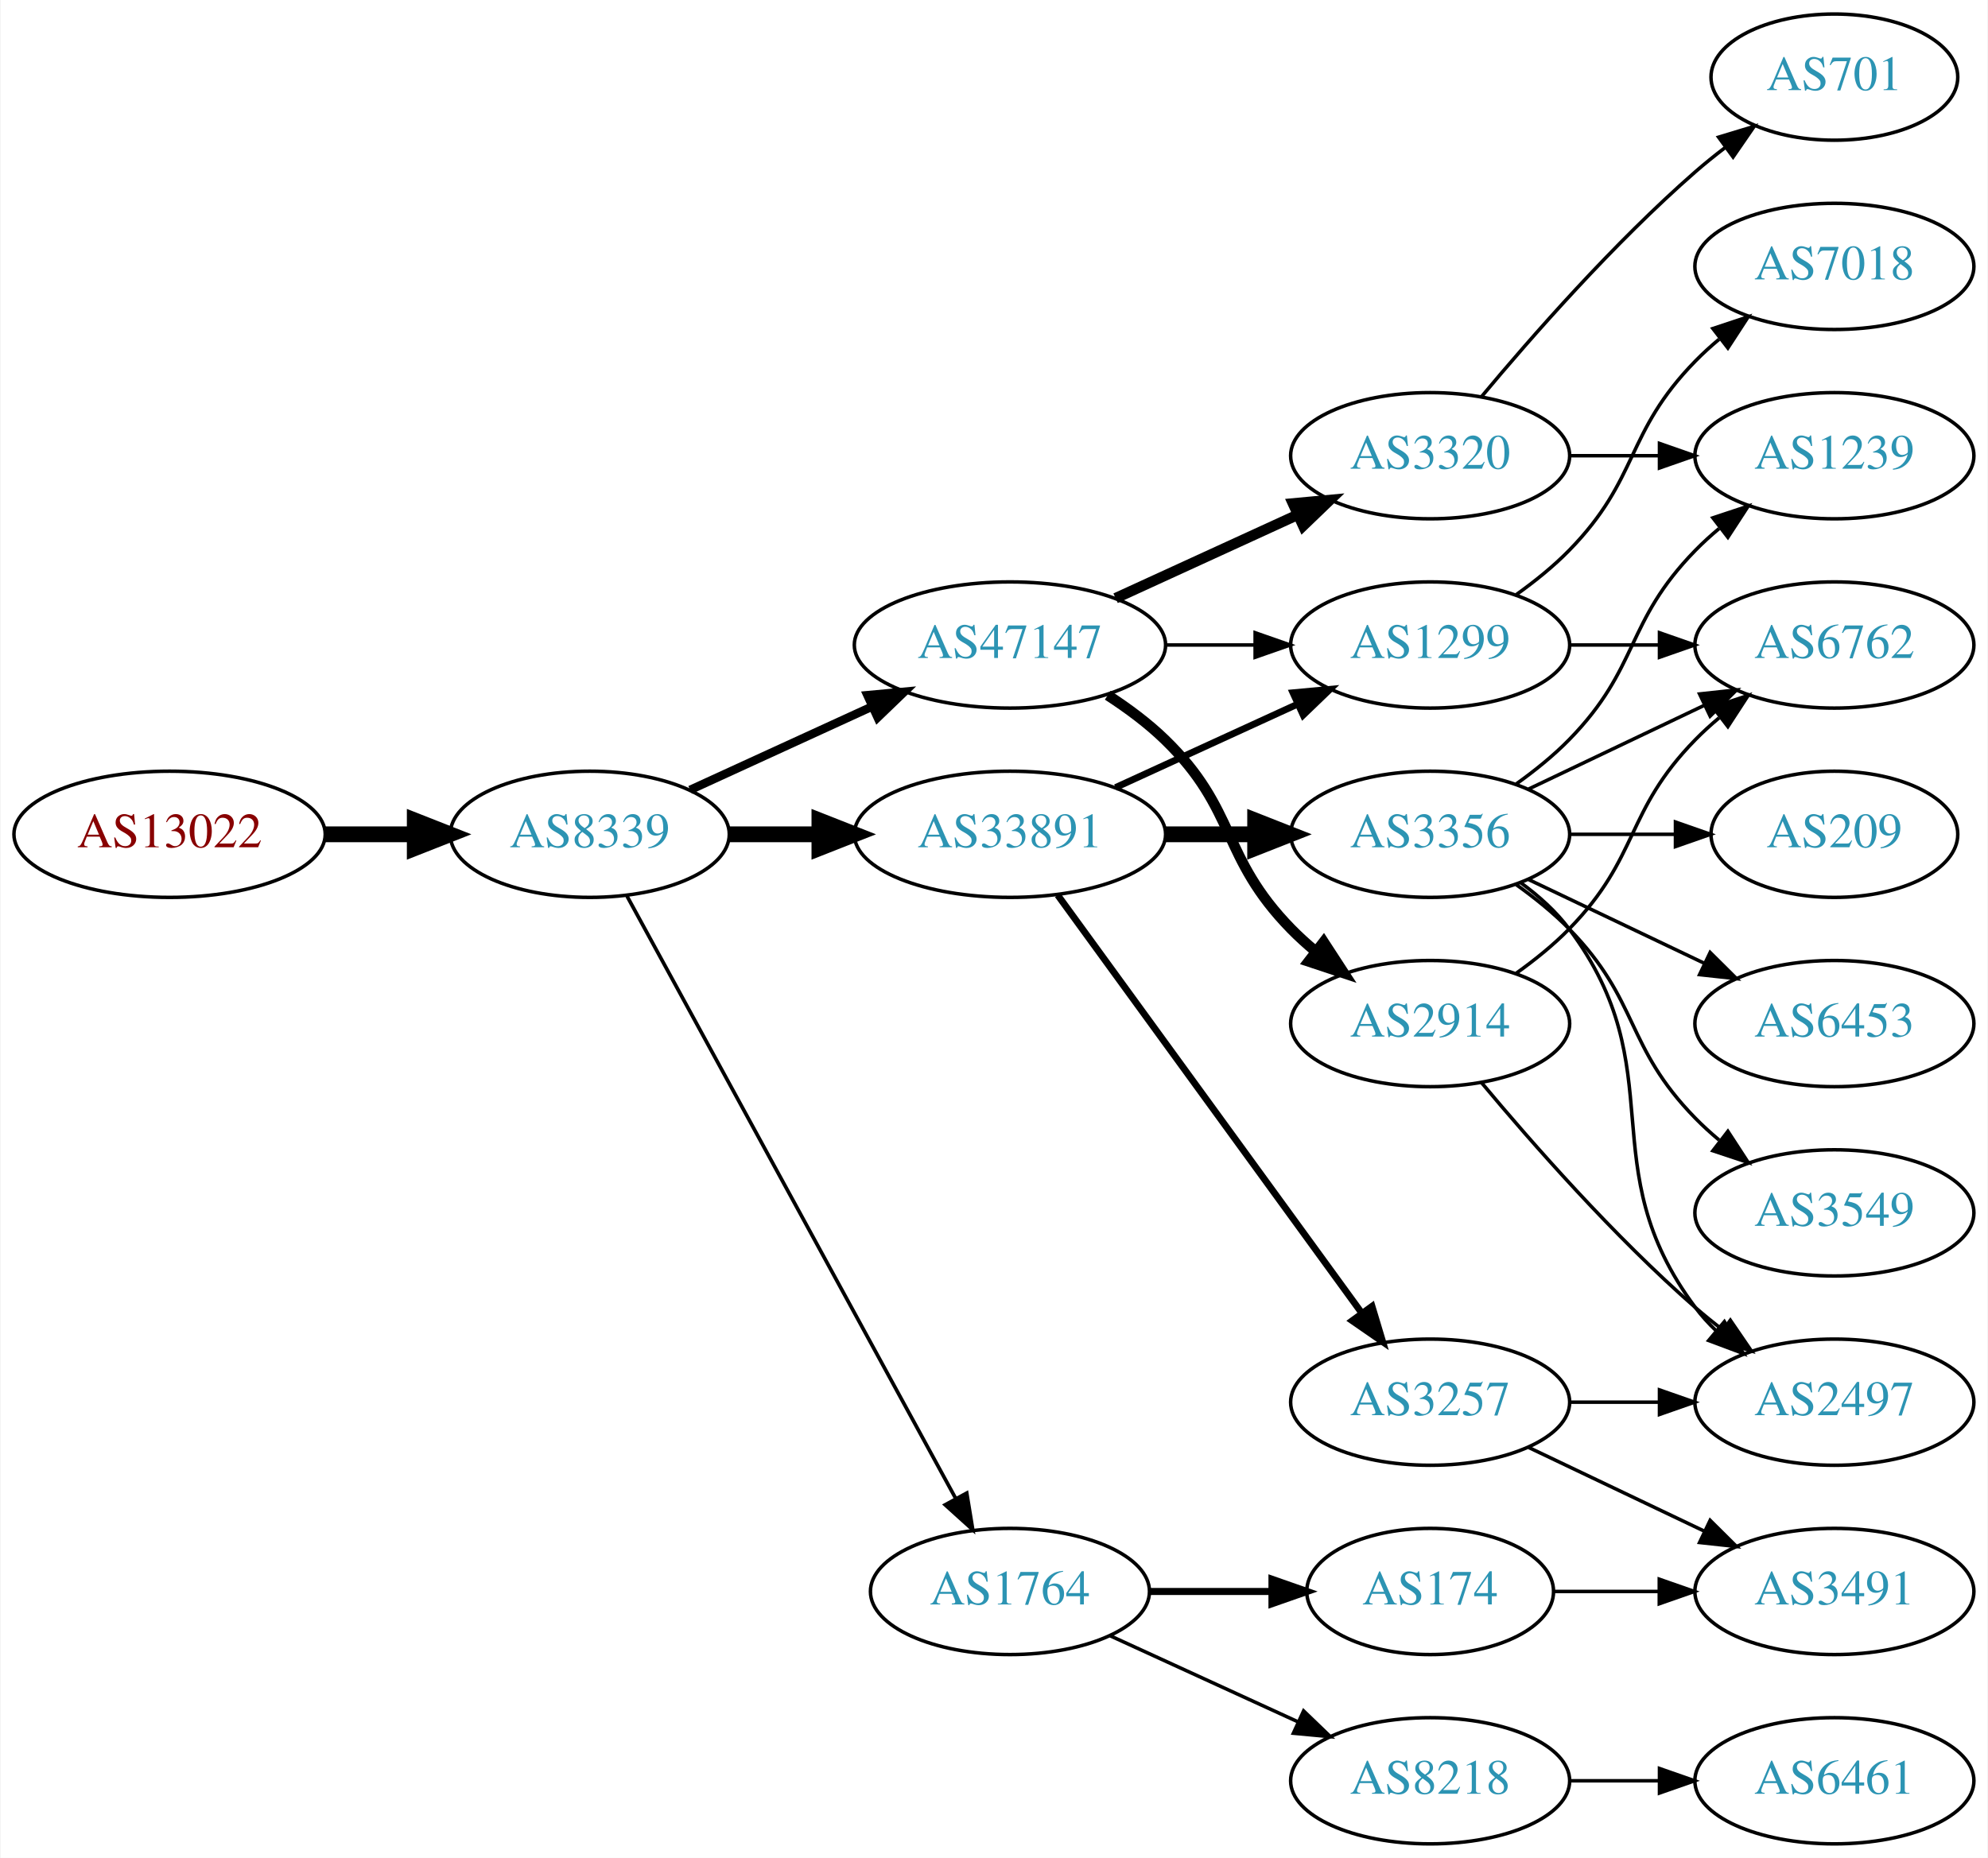
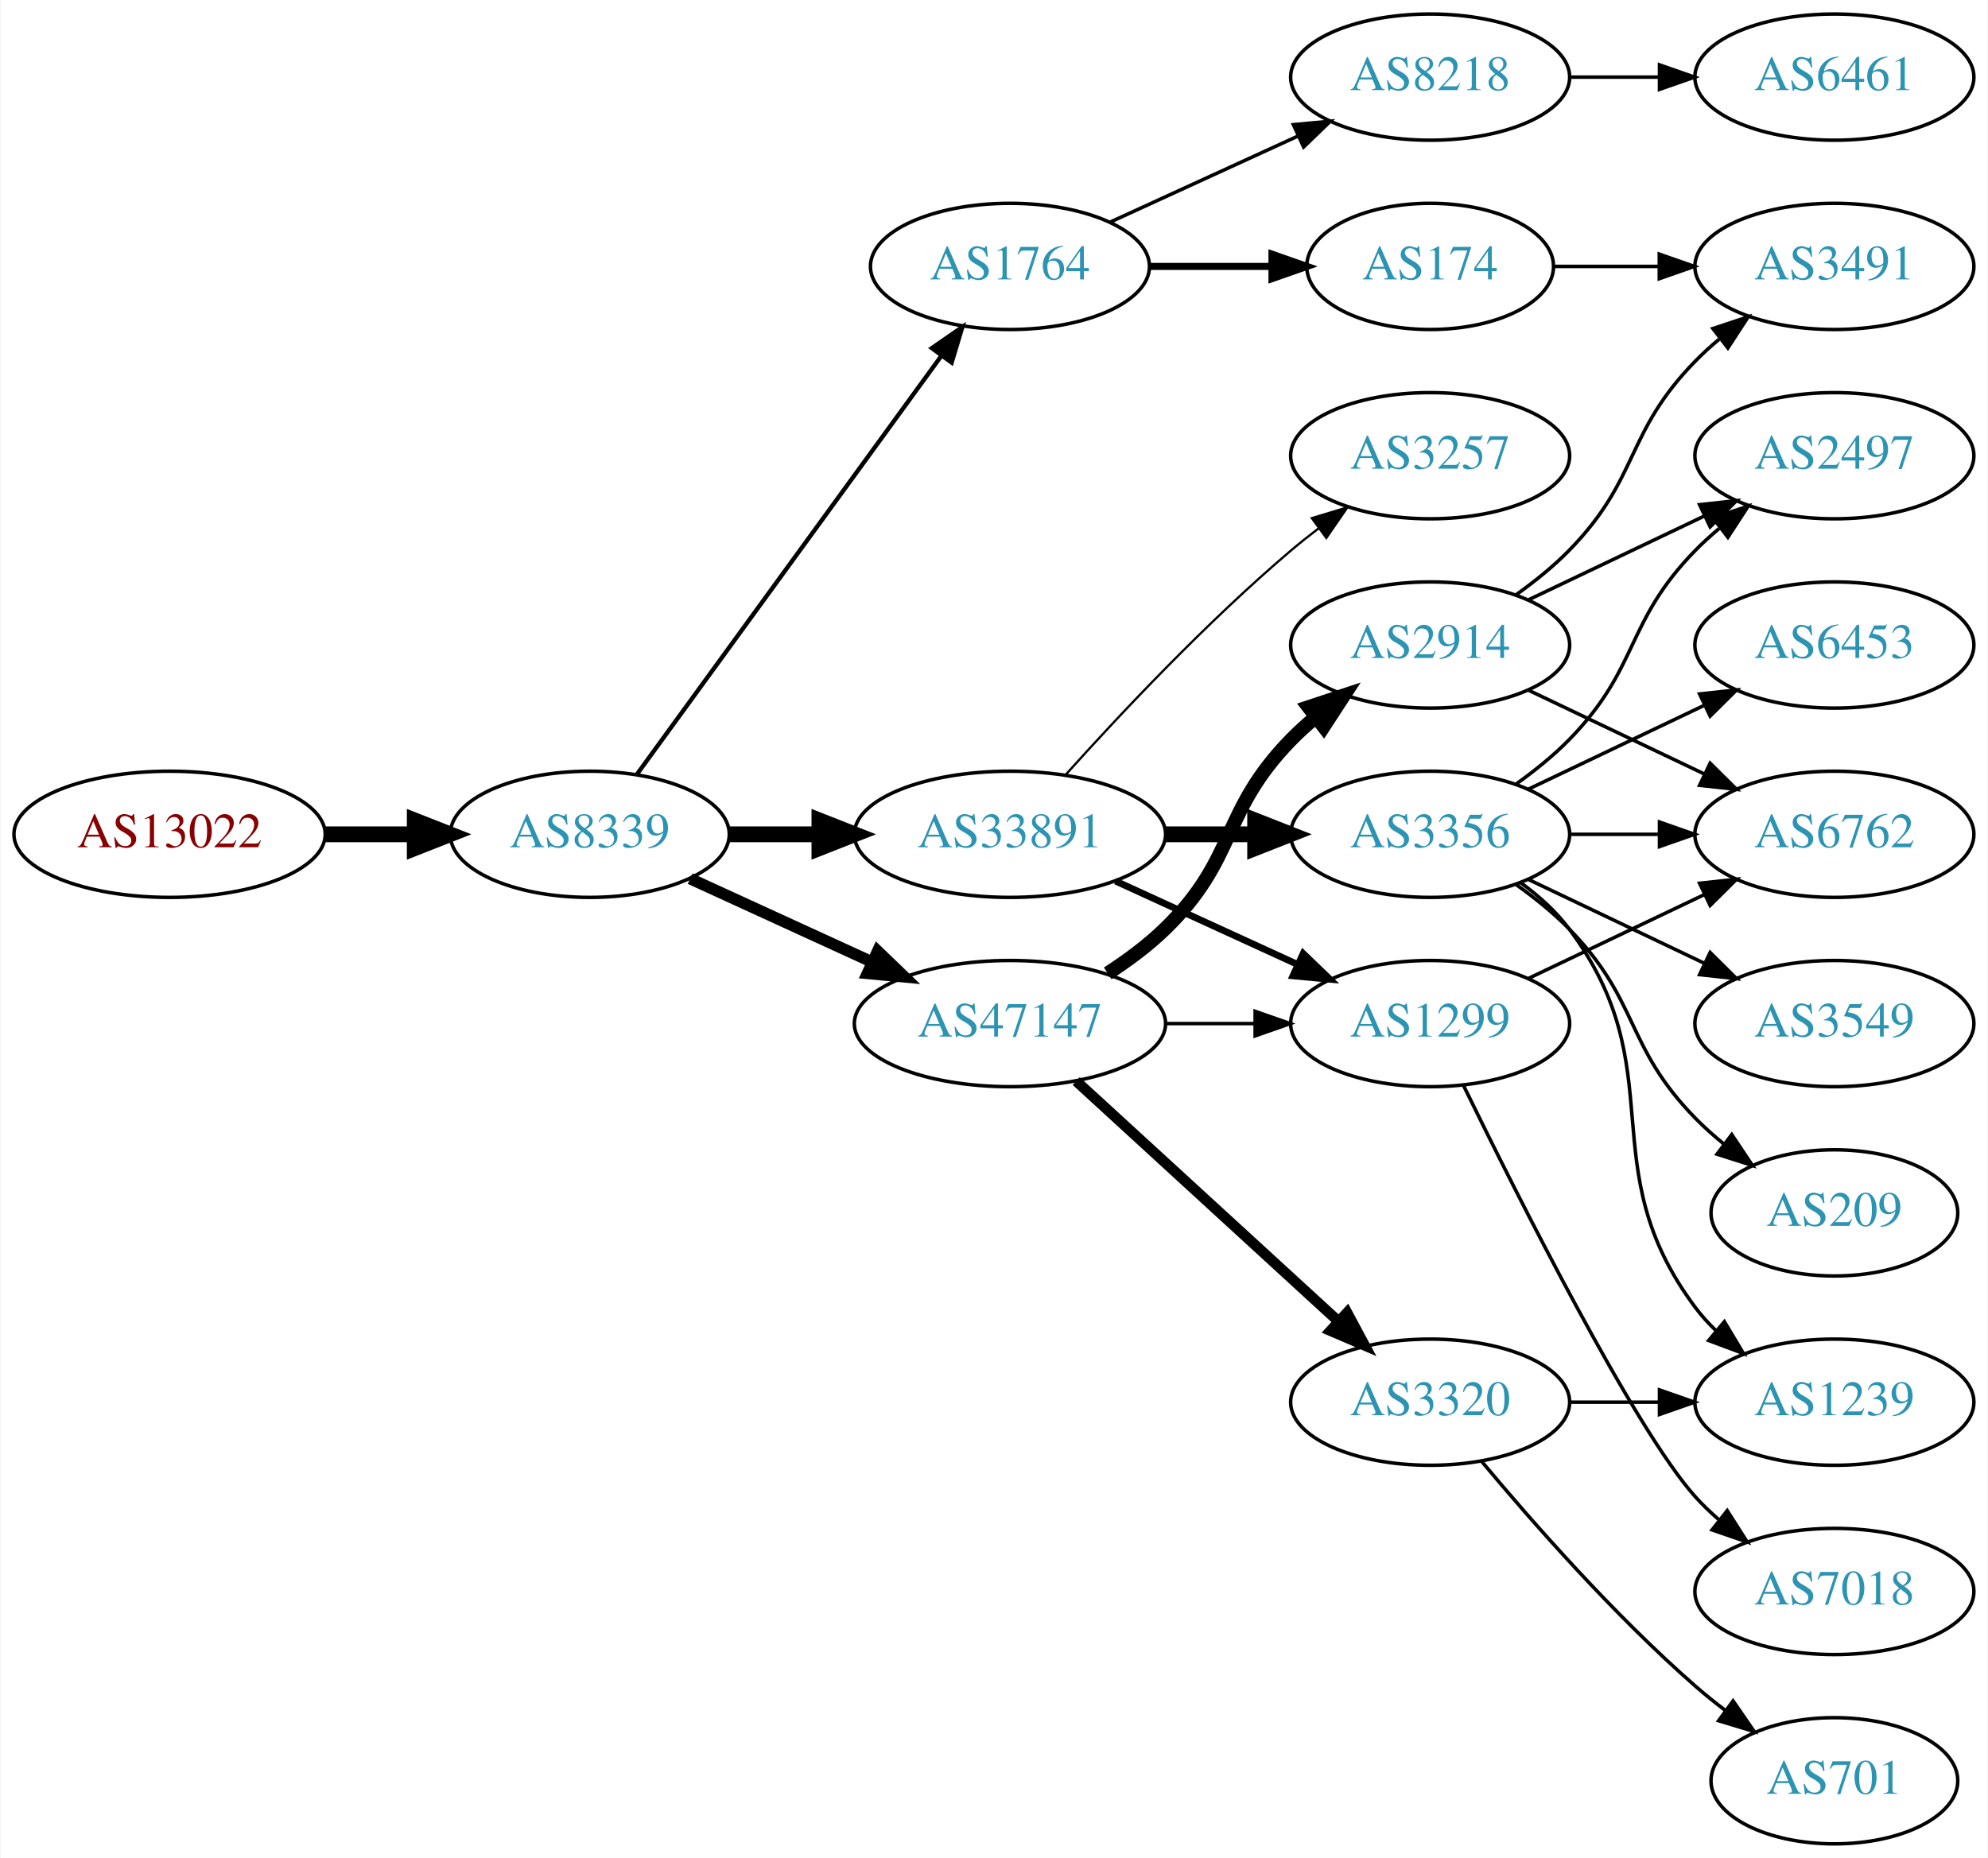
<svg xmlns="http://www.w3.org/2000/svg" xmlns:xlink="http://www.w3.org/1999/xlink" width="567pt" height="530pt" viewBox="0.00 0.00 566.66 530.00">
  <g id="graph0" class="graph" transform="scale(1 1) rotate(0) translate(4 526)">
    <polygon fill="white" stroke="none" points="-4,4 -4,-526 562.663,-526 562.663,4 -4,4" />
    <g id="node1" class="node">
      <g id="a_node1">
        <a xlink:href="/asn/13022" xlink:title="AS13022 ~ STREAMS_GMBH [AT]">
          <ellipse fill="#ffffff" stroke="black" cx="44.196" cy="-288" rx="44.393" ry="18" />
          <text text-anchor="middle" x="44.196" y="-284.3" font-family="Times,serif" font-size="14.00" fill="#880000">AS13022</text>
        </a>
      </g>
    </g>
    <g id="node2" class="node">
      <g id="a_node2">
        <a xlink:href="/asn/8339" xlink:title="AS8339 ~ kabelplus GmbH [AT]">
          <ellipse fill="#ffffff" stroke="black" cx="164.039" cy="-288" rx="39.794" ry="18" />
          <text text-anchor="middle" x="164.039" y="-284.3" font-family="Times,serif" font-size="14.00" fill="#2c94b3">AS8339</text>
        </a>
      </g>
    </g>
    <g id="edge1" class="edge">
      <path fill="none" stroke="black" stroke-width="4.5" d="M88.407,-288C96.72,-288 105.482,-288 113.965,-288" />
      <polygon fill="black" stroke="black" stroke-width="4.5" points="114.123,-291.938 124.123,-288 114.123,-284.063 114.123,-291.938" />
    </g>
    <g id="node3" class="node">
      <g id="a_node3">
        <a xlink:href="/asn/33891" xlink:title="AS33891 ~ CORE-BACKBONE GMBH GLOBAL NETWORK [DE]">
          <ellipse fill="#ffffff" stroke="black" cx="283.881" cy="-288" rx="44.393" ry="18" />
          <text text-anchor="middle" x="283.881" y="-284.3" font-family="Times,serif" font-size="14.00" fill="#2c94b3">AS33891</text>
        </a>
      </g>
    </g>
    <g id="edge2" class="edge">
      <path fill="none" stroke="black" stroke-width="4.5" d="M203.951,-288C212.054,-288 220.729,-288 229.255,-288" />
      <polygon fill="black" stroke="black" stroke-width="4.5" points="229.533,-291.938 239.533,-288 229.533,-284.063 229.533,-291.938" />
    </g>
    <g id="node4" class="node">
      <g id="a_node4">
        <a xlink:href="/asn/47147" xlink:title="AS47147 ~ ANEXIA Internetdienstleistungs GmbH [AT]">
-           <ellipse fill="#ffffff" stroke="black" cx="283.881" cy="-342" rx="44.393" ry="18" />
-           <text text-anchor="middle" x="283.881" y="-338.3" font-family="Times,serif" font-size="14.00" fill="#2c94b3">AS47147</text>
+           <ellipse fill="#ffffff" stroke="black" cx="283.881" cy="-234" rx="44.393" ry="18" />
+           <text text-anchor="middle" x="283.881" y="-230.3" font-family="Times,serif" font-size="14.00" fill="#2c94b3">AS47147</text>
        </a>
      </g>
    </g>
    <g id="edge3" class="edge">
-       <path fill="none" stroke="black" stroke-width="2.423" d="M192.667,-300.661C208.165,-307.762 227.732,-316.728 244.678,-324.494" />
-       <polygon fill="black" stroke="black" stroke-width="2.423" points="243.232,-327.681 253.781,-328.665 246.148,-321.317 243.232,-327.681" />
+       <path fill="none" stroke="black" stroke-width="3.273" d="M192.667,-275.339C208.165,-268.238 227.732,-259.272 244.678,-251.506" />
+       <polygon fill="black" stroke="black" stroke-width="3.273" points="246.148,-254.683 253.781,-247.335 243.232,-248.319 246.148,-254.683" />
    </g>
    <g id="node5" class="node">
      <g id="a_node5">
        <a xlink:href="/asn/1764" xlink:title="AS1764 ~ NEXTLAYER-AS [AT]">
-           <ellipse fill="#ffffff" stroke="black" cx="283.881" cy="-72" rx="39.794" ry="18" />
-           <text text-anchor="middle" x="283.881" y="-68.3" font-family="Times,serif" font-size="14.00" fill="#2c94b3">AS1764</text>
+           <ellipse fill="#ffffff" stroke="black" cx="283.881" cy="-450" rx="39.794" ry="18" />
+           <text text-anchor="middle" x="283.881" y="-446.3" font-family="Times,serif" font-size="14.00" fill="#2c94b3">AS1764</text>
        </a>
      </g>
    </g>
    <g id="edge4" class="edge">
-       <path fill="none" stroke="black" stroke-width="1.038" d="M174.682,-270.324C195.364,-232.416 244.076,-143.127 268.456,-98.442" />
-       <polygon fill="black" stroke="black" stroke-width="1.038" points="271.553,-100.072 273.27,-89.618 265.408,-96.72 271.553,-100.072" />
+       <path fill="none" stroke="black" stroke-width="1.227" d="M177.427,-305.031C198.149,-333.517 239.952,-390.985 264.24,-424.374" />
+       <polygon fill="black" stroke="black" stroke-width="1.227" points="261.591,-426.682 270.304,-432.71 267.252,-422.564 261.591,-426.682" />
    </g>
    <g id="node6" class="node">
      <g id="a_node6">
-         <a xlink:href="/asn/1299" xlink:title="AS1299 ~ Telia Carrier [EU]">
-           <ellipse fill="#ffffff" stroke="black" cx="403.724" cy="-342" rx="39.794" ry="18" />
-           <text text-anchor="middle" x="403.724" y="-338.3" font-family="Times,serif" font-size="14.00" fill="#2c94b3">AS1299</text>
-         </a>
-       </g>
-     </g>
-     <g id="edge5" class="edge">
-       <path fill="none" stroke="black" stroke-width="1.929" d="M314.011,-301.348C329.622,-308.502 349.02,-317.391 365.692,-325.03" />
-       <polygon fill="black" stroke="black" stroke-width="1.929" points="364.595,-328.378 375.144,-329.362 367.511,-322.014 364.595,-328.378" />
-     </g>
-     <g id="node7" class="node">
-       <g id="a_node7">
-         <a xlink:href="/asn/3257" xlink:title="AS3257 ~ GTT [DE]">
-           <ellipse fill="#ffffff" stroke="black" cx="403.724" cy="-126" rx="39.794" ry="18" />
-           <text text-anchor="middle" x="403.724" y="-122.3" font-family="Times,serif" font-size="14.00" fill="#2c94b3">AS3257</text>
-         </a>
-       </g>
-     </g>
-     <g id="edge6" class="edge">
-       <path fill="none" stroke="black" stroke-width="1.929" d="M297.492,-270.663C318.313,-242.04 359.975,-184.767 384.164,-151.514" />
-       <polygon fill="black" stroke="black" stroke-width="1.929" points="387.151,-153.358 390.203,-143.212 381.49,-149.24 387.151,-153.358" />
-     </g>
-     <g id="node8" class="node">
-       <g id="a_node8">
        <a xlink:href="/asn/3356" xlink:title="AS3356 ~ Level 3 Parent, LLC [US]">
          <ellipse fill="#ffffff" stroke="black" cx="403.724" cy="-288" rx="39.794" ry="18" />
          <text text-anchor="middle" x="403.724" y="-284.3" font-family="Times,serif" font-size="14.00" fill="#2c94b3">AS3356</text>
        </a>
      </g>
    </g>
-     <g id="edge7" class="edge">
+     <g id="edge5" class="edge">
      <path fill="none" stroke="black" stroke-width="4.5" d="M328.092,-288C336.405,-288 345.168,-288 353.65,-288" />
      <polygon fill="black" stroke="black" stroke-width="4.5" points="353.809,-291.938 363.809,-288 353.809,-284.063 353.809,-291.938" />
    </g>
-     <g id="edge8" class="edge">
-       <path fill="none" stroke="black" d="M328.092,-342C336.405,-342 345.168,-342 353.65,-342" />
-       <polygon fill="black" stroke="black" points="353.809,-345.5 363.809,-342 353.809,-338.5 353.809,-345.5" />
+     <g id="node7" class="node">
+       <g id="a_node7">
+         <a xlink:href="/asn/1299" xlink:title="AS1299 ~ Telia Carrier [EU]">
+           <ellipse fill="#ffffff" stroke="black" cx="403.724" cy="-234" rx="39.794" ry="18" />
+           <text text-anchor="middle" x="403.724" y="-230.3" font-family="Times,serif" font-size="14.00" fill="#2c94b3">AS1299</text>
+         </a>
+       </g>
+     </g>
+     <g id="edge6" class="edge">
+       <path fill="none" stroke="black" stroke-width="1.929" d="M314.011,-274.652C329.622,-267.498 349.02,-258.609 365.692,-250.97" />
+       <polygon fill="black" stroke="black" stroke-width="1.929" points="367.511,-253.986 375.144,-246.638 364.595,-247.622 367.511,-253.986" />
+     </g>
+     <g id="node8" class="node">
+       <g id="a_node8">
+         <a xlink:href="/asn/3257" xlink:title="AS3257 ~ GTT [DE]">
+           <ellipse fill="#ffffff" stroke="black" cx="403.724" cy="-396" rx="39.794" ry="18" />
+           <text text-anchor="middle" x="403.724" y="-392.3" font-family="Times,serif" font-size="14.00" fill="#2c94b3">AS3257</text>
+         </a>
+       </g>
+     </g>
+     <g id="edge7" class="edge">
+       <path fill="none" stroke="black" stroke-width="0.643" d="M299.814,-305.044C315.14,-322.097 340.075,-348.65 364.077,-369 366.574,-371.117 369.235,-373.232 371.946,-375.293" />
+       <polygon fill="black" stroke="black" stroke-width="0.643" points="369.983,-378.194 380.123,-381.266 374.112,-372.541 369.983,-378.194" />
+     </g>
+     <g id="edge9" class="edge">
+       <path fill="none" stroke="black" d="M328.092,-234C336.405,-234 345.168,-234 353.65,-234" />
+       <polygon fill="black" stroke="black" points="353.809,-237.5 363.809,-234 353.809,-230.5 353.809,-237.5" />
    </g>
    <g id="node9" class="node">
      <g id="a_node9">
-         <a xlink:href="/asn/3320" xlink:title="AS3320 ~ DTAG [DE]">
-           <ellipse fill="#ffffff" stroke="black" cx="403.724" cy="-396" rx="39.794" ry="18" />
-           <text text-anchor="middle" x="403.724" y="-392.3" font-family="Times,serif" font-size="14.00" fill="#2c94b3">AS3320</text>
-         </a>
-       </g>
-     </g>
-     <g id="edge9" class="edge">
-       <path fill="none" stroke="black" stroke-width="3" d="M314.011,-355.348C329.622,-362.502 349.02,-371.391 365.692,-379.03" />
-       <polygon fill="black" stroke="black" stroke-width="3" points="364.595,-382.378 375.144,-383.362 367.511,-376.014 364.595,-382.378" />
+         <a xlink:href="/asn/2914" xlink:title="AS2914 ~ NTT America, Inc. [US]">
+           <ellipse fill="#ffffff" stroke="black" cx="403.724" cy="-342" rx="39.794" ry="18" />
+           <text text-anchor="middle" x="403.724" y="-338.3" font-family="Times,serif" font-size="14.00" fill="#2c94b3">AS2914</text>
+         </a>
+       </g>
+     </g>
+     <g id="edge8" class="edge">
+       <path fill="none" stroke="black" stroke-width="4" d="M311.765,-248.329C317.489,-252.036 323.255,-256.318 328.077,-261 348.771,-281.094 343.905,-294.383 364.077,-315 366.17,-317.139 368.453,-319.218 370.83,-321.21" />
+       <polygon fill="black" stroke="black" stroke-width="4" points="369.074,-324.275 379.13,-327.611 373.349,-318.732 369.074,-324.275" />
    </g>
    <g id="node10" class="node">
      <g id="a_node10">
-         <a xlink:href="/asn/2914" xlink:title="AS2914 ~ NTT America, Inc. [US]">
-           <ellipse fill="#ffffff" stroke="black" cx="403.724" cy="-234" rx="39.794" ry="18" />
-           <text text-anchor="middle" x="403.724" y="-230.3" font-family="Times,serif" font-size="14.00" fill="#2c94b3">AS2914</text>
+         <a xlink:href="/asn/3320" xlink:title="AS3320 ~ DTAG [DE]">
+           <ellipse fill="#ffffff" stroke="black" cx="403.724" cy="-126" rx="39.794" ry="18" />
+           <text text-anchor="middle" x="403.724" y="-122.3" font-family="Times,serif" font-size="14.00" fill="#2c94b3">AS3320</text>
        </a>
      </g>
    </g>
    <g id="edge10" class="edge">
-       <path fill="none" stroke="black" stroke-width="3" d="M311.765,-327.671C317.489,-323.964 323.255,-319.682 328.077,-315 348.771,-294.906 343.905,-281.617 364.077,-261 366.17,-258.861 368.453,-256.782 370.83,-254.79" />
-       <polygon fill="black" stroke="black" stroke-width="3" points="373.349,-257.268 379.13,-248.389 369.074,-251.725 373.349,-257.268" />
+       <path fill="none" stroke="black" stroke-width="3" d="M302.779,-217.597C322.707,-199.333 355.065,-169.678 377.542,-149.079" />
+       <polygon fill="black" stroke="black" stroke-width="3" points="380.036,-151.54 385.044,-142.203 375.307,-146.38 380.036,-151.54" />
+     </g>
+     <g id="node20" class="node">
+       <g id="a_node20">
+         <a xlink:href="/asn/174" xlink:title="AS174 ~ Cogent Communications [US]">
+           <ellipse fill="#ffffff" stroke="black" cx="403.724" cy="-450" rx="35.194" ry="18" />
+           <text text-anchor="middle" x="403.724" y="-446.3" font-family="Times,serif" font-size="14.00" fill="#2c94b3">AS174</text>
+         </a>
+       </g>
+     </g>
+     <g id="edge24" class="edge">
+       <path fill="none" stroke="black" stroke-width="2" d="M323.794,-450C334.881,-450 347.04,-450 358.422,-450" />
+       <polygon fill="black" stroke="black" stroke-width="2" points="358.604,-453.5 368.604,-450 358.604,-446.5 358.604,-453.5" />
+     </g>
+     <g id="node21" class="node">
+       <g id="a_node21">
+         <a xlink:href="/asn/8218" xlink:title="AS8218 ~ legacy Neotelecoms [FR]">
+           <ellipse fill="#ffffff" stroke="black" cx="403.724" cy="-504" rx="39.794" ry="18" />
+           <text text-anchor="middle" x="403.724" y="-500.3" font-family="Times,serif" font-size="14.00" fill="#2c94b3">AS8218</text>
+         </a>
+       </g>
+     </g>
+     <g id="edge25" class="edge">
+       <path fill="none" stroke="black" d="M312.51,-462.661C328.467,-469.973 348.738,-479.261 366.02,-487.181" />
+       <polygon fill="black" stroke="black" points="364.719,-490.435 375.268,-491.419 367.635,-484.071 364.719,-490.435" />
    </g>
    <g id="node11" class="node">
      <g id="a_node11">
-         <a xlink:href="/asn/174" xlink:title="AS174 ~ Cogent Communications [US]">
-           <ellipse fill="#ffffff" stroke="black" cx="403.724" cy="-72" rx="35.194" ry="18" />
-           <text text-anchor="middle" x="403.724" y="-68.3" font-family="Times,serif" font-size="14.00" fill="#2c94b3">AS174</text>
-         </a>
-       </g>
-     </g>
-     <g id="edge11" class="edge">
-       <path fill="none" stroke="black" stroke-width="2" d="M323.794,-72C334.881,-72 347.04,-72 358.422,-72" />
-       <polygon fill="black" stroke="black" stroke-width="2" points="358.604,-75.5 368.604,-72 358.604,-68.5 358.604,-75.5" />
-     </g>
-     <g id="node12" class="node">
-       <g id="a_node12">
-         <a xlink:href="/asn/8218" xlink:title="AS8218 ~ legacy Neotelecoms [FR]">
-           <ellipse fill="#ffffff" stroke="black" cx="403.724" cy="-18" rx="39.794" ry="18" />
-           <text text-anchor="middle" x="403.724" y="-14.3" font-family="Times,serif" font-size="14.00" fill="#2c94b3">AS8218</text>
-         </a>
-       </g>
-     </g>
-     <g id="edge12" class="edge">
-       <path fill="none" stroke="black" d="M312.51,-59.339C328.467,-52.027 348.738,-42.739 366.02,-34.819" />
-       <polygon fill="black" stroke="black" points="367.635,-37.929 375.268,-30.581 364.719,-31.565 367.635,-37.929" />
+         <a xlink:href="/asn/2497" xlink:title="AS2497 ~ Internet Initiative Japan Inc. [JP]">
+           <ellipse fill="#ffffff" stroke="black" cx="519.017" cy="-396" rx="39.794" ry="18" />
+           <text text-anchor="middle" x="519.017" y="-392.3" font-family="Times,serif" font-size="14.00" fill="#2c94b3">AS2497</text>
+         </a>
+       </g>
+     </g>
+     <g id="edge23" class="edge">
+       <path fill="none" stroke="black" d="M428.318,-302.389C433.574,-306.148 438.906,-310.437 443.37,-315 463.543,-335.617 459.198,-348.383 479.37,-369 481.463,-371.139 483.746,-373.218 486.123,-375.21" />
+       <polygon fill="black" stroke="black" points="484.367,-378.275 494.423,-381.611 488.641,-372.732 484.367,-378.275" />
    </g>
    <g id="node13" class="node">
      <g id="a_node13">
        <a xlink:href="/asn/6762" xlink:title="AS6762 ~ TELECOM ITALIA SPARKLE S.p.A. [IT]">
+           <ellipse fill="#ffffff" stroke="black" cx="519.017" cy="-288" rx="39.794" ry="18" />
+           <text text-anchor="middle" x="519.017" y="-284.3" font-family="Times,serif" font-size="14.00" fill="#2c94b3">AS6762</text>
+         </a>
+       </g>
+     </g>
+     <g id="edge20" class="edge">
+       <path fill="none" stroke="black" d="M443.396,-288C451.599,-288 460.363,-288 468.895,-288" />
+       <polygon fill="black" stroke="black" points="469.134,-291.5 479.134,-288 469.134,-284.5 469.134,-291.5" />
+     </g>
+     <g id="node16" class="node">
+       <g id="a_node16">
+         <a xlink:href="/asn/1239" xlink:title="AS1239 ~ Sprint [US]">
+           <ellipse fill="#ffffff" stroke="black" cx="519.017" cy="-126" rx="39.794" ry="18" />
+           <text text-anchor="middle" x="519.017" y="-122.3" font-family="Times,serif" font-size="14.00" fill="#2c94b3">AS1239</text>
+         </a>
+       </g>
+     </g>
+     <g id="edge22" class="edge">
+       <path fill="none" stroke="black" d="M429.655,-274.118C434.731,-270.389 439.649,-265.984 443.37,-261 473.642,-220.458 449.099,-193.542 479.37,-153 481.115,-150.664 483.122,-148.455 485.285,-146.383" />
+       <polygon fill="black" stroke="black" points="487.645,-148.973 493.086,-139.882 483.163,-143.595 487.645,-148.973" />
+     </g>
+     <g id="node17" class="node">
+       <g id="a_node17">
+         <a xlink:href="/asn/209" xlink:title="AS209 ~ CenturyLink Communications, LLC [US]">
+           <ellipse fill="#ffffff" stroke="black" cx="519.017" cy="-180" rx="35.194" ry="18" />
+           <text text-anchor="middle" x="519.017" y="-176.3" font-family="Times,serif" font-size="14.00" fill="#2c94b3">AS209</text>
+         </a>
+       </g>
+     </g>
+     <g id="edge18" class="edge">
+       <path fill="none" stroke="black" d="M428.318,-273.611C433.574,-269.852 438.906,-265.563 443.37,-261 463.543,-240.383 459.198,-227.617 479.37,-207 481.849,-204.466 484.596,-202.017 487.448,-199.696" />
+       <polygon fill="black" stroke="black" points="489.751,-202.343 495.634,-193.532 485.54,-196.752 489.751,-202.343" />
+     </g>
+     <g id="node18" class="node">
+       <g id="a_node18">
+         <a xlink:href="/asn/6453" xlink:title="AS6453 ~ TATA COMMUNICATIONS (AMERICA) INC [US]">
          <ellipse fill="#ffffff" stroke="black" cx="519.017" cy="-342" rx="39.794" ry="18" />
-           <text text-anchor="middle" x="519.017" y="-338.3" font-family="Times,serif" font-size="14.00" fill="#2c94b3">AS6762</text>
+           <text text-anchor="middle" x="519.017" y="-338.3" font-family="Times,serif" font-size="14.00" fill="#2c94b3">AS6453</text>
        </a>
      </g>
    </g>
    <g id="edge19" class="edge">
-       <path fill="none" stroke="black" d="M443.396,-342C451.599,-342 460.363,-342 468.895,-342" />
-       <polygon fill="black" stroke="black" points="469.134,-345.5 479.134,-342 469.134,-338.5 469.134,-345.5" />
+       <path fill="none" stroke="black" d="M431.86,-300.934C446.854,-308.081 465.675,-317.052 481.898,-324.785" />
+       <polygon fill="black" stroke="black" points="480.569,-328.028 491.102,-329.171 483.581,-321.709 480.569,-328.028" />
    </g>
    <g id="node19" class="node">
      <g id="a_node19">
+         <a xlink:href="/asn/3549" xlink:title="AS3549 ~ Level 3 Parent, LLC [US]">
+           <ellipse fill="#ffffff" stroke="black" cx="519.017" cy="-234" rx="39.794" ry="18" />
+           <text text-anchor="middle" x="519.017" y="-230.3" font-family="Times,serif" font-size="14.00" fill="#2c94b3">AS3549</text>
+         </a>
+       </g>
+     </g>
+     <g id="edge21" class="edge">
+       <path fill="none" stroke="black" d="M431.86,-275.066C446.854,-267.919 465.675,-258.948 481.898,-251.215" />
+       <polygon fill="black" stroke="black" points="483.581,-254.291 491.102,-246.829 480.569,-247.972 483.581,-254.291" />
+     </g>
+     <g id="edge15" class="edge">
+       <path fill="none" stroke="black" d="M431.86,-246.934C446.854,-254.081 465.675,-263.052 481.898,-270.785" />
+       <polygon fill="black" stroke="black" points="480.569,-274.028 491.102,-275.171 483.581,-267.709 480.569,-274.028" />
+     </g>
+     <g id="node14" class="node">
+       <g id="a_node14">
        <a xlink:href="/asn/7018" xlink:title="AS7018 ~ AT&amp;T Services, Inc. [US]">
+           <ellipse fill="#ffffff" stroke="black" cx="519.017" cy="-72" rx="39.794" ry="18" />
+           <text text-anchor="middle" x="519.017" y="-68.3" font-family="Times,serif" font-size="14.00" fill="#2c94b3">AS7018</text>
+         </a>
+       </g>
+     </g>
+     <g id="edge14" class="edge">
+       <path fill="none" stroke="black" d="M413.162,-216.489C428.78,-184.491 462.167,-118.107 479.37,-99 481.373,-96.776 483.591,-94.637 485.924,-92.603" />
+       <polygon fill="black" stroke="black" points="488.454,-95.065 494.143,-86.127 484.122,-89.567 488.454,-95.065" />
+     </g>
+     <g id="edge11" class="edge">
+       <path fill="none" stroke="black" d="M431.86,-354.934C446.854,-362.081 465.675,-371.052 481.898,-378.785" />
+       <polygon fill="black" stroke="black" points="480.569,-382.028 491.102,-383.171 483.581,-375.709 480.569,-382.028" />
+     </g>
+     <g id="node12" class="node">
+       <g id="a_node12">
+         <a xlink:href="/asn/3491" xlink:title="AS3491 ~ PCCW Global, Inc. [US]">
          <ellipse fill="#ffffff" stroke="black" cx="519.017" cy="-450" rx="39.794" ry="18" />
-           <text text-anchor="middle" x="519.017" y="-446.3" font-family="Times,serif" font-size="14.00" fill="#2c94b3">AS7018</text>
-         </a>
-       </g>
-     </g>
-     <g id="edge20" class="edge">
+           <text text-anchor="middle" x="519.017" y="-446.3" font-family="Times,serif" font-size="14.00" fill="#2c94b3">AS3491</text>
+         </a>
+       </g>
+     </g>
+     <g id="edge12" class="edge">
      <path fill="none" stroke="black" d="M428.318,-356.389C433.574,-360.148 438.906,-364.437 443.37,-369 463.543,-389.617 459.198,-402.383 479.37,-423 481.463,-425.139 483.746,-427.218 486.123,-429.21" />
      <polygon fill="black" stroke="black" points="484.367,-432.275 494.423,-435.611 488.641,-426.732 484.367,-432.275" />
    </g>
-     <g id="node17" class="node">
-       <g id="a_node17">
-         <a xlink:href="/asn/2497" xlink:title="AS2497 ~ Internet Initiative Japan Inc. [JP]">
-           <ellipse fill="#ffffff" stroke="black" cx="519.017" cy="-126" rx="39.794" ry="18" />
-           <text text-anchor="middle" x="519.017" y="-122.3" font-family="Times,serif" font-size="14.00" fill="#2c94b3">AS2497</text>
-         </a>
-       </g>
-     </g>
-     <g id="edge28" class="edge">
+     <g id="edge13" class="edge">
+       <path fill="none" stroke="black" d="M431.86,-329.066C446.854,-321.919 465.675,-312.948 481.898,-305.215" />
+       <polygon fill="black" stroke="black" points="483.581,-308.291 491.102,-300.829 480.569,-301.972 483.581,-308.291" />
+     </g>
+     <g id="node15" class="node">
+       <g id="a_node15">
+         <a xlink:href="/asn/701" xlink:title="AS701 ~ UUNET [US]">
+           <ellipse fill="#ffffff" stroke="black" cx="519.017" cy="-18" rx="35.194" ry="18" />
+           <text text-anchor="middle" x="519.017" y="-14.3" font-family="Times,serif" font-size="14.00" fill="#2c94b3">AS701</text>
+         </a>
+       </g>
+     </g>
+     <g id="edge16" class="edge">
+       <path fill="none" stroke="black" d="M418.354,-109.183C432.636,-92.071 456.183,-65.255 479.37,-45 482.04,-42.668 484.913,-40.352 487.843,-38.114" />
+       <polygon fill="black" stroke="black" points="490.121,-40.784 496.134,-32.061 485.994,-35.13 490.121,-40.784" />
+     </g>
+     <g id="edge17" class="edge">
      <path fill="none" stroke="black" d="M443.396,-126C451.599,-126 460.363,-126 468.895,-126" />
      <polygon fill="black" stroke="black" points="469.134,-129.5 479.134,-126 469.134,-122.5 469.134,-129.5" />
    </g>
-     <g id="node21" class="node">
-       <g id="a_node21">
-         <a xlink:href="/asn/3491" xlink:title="AS3491 ~ PCCW Global, Inc. [US]">
-           <ellipse fill="#ffffff" stroke="black" cx="519.017" cy="-72" rx="39.794" ry="18" />
-           <text text-anchor="middle" x="519.017" y="-68.3" font-family="Times,serif" font-size="14.00" fill="#2c94b3">AS3491</text>
-         </a>
-       </g>
-     </g>
-     <g id="edge27" class="edge">
-       <path fill="none" stroke="black" d="M431.86,-113.066C446.854,-105.919 465.675,-96.948 481.898,-89.215" />
-       <polygon fill="black" stroke="black" points="483.581,-92.291 491.102,-84.829 480.569,-85.972 483.581,-92.291" />
-     </g>
-     <g id="edge13" class="edge">
-       <path fill="none" stroke="black" d="M431.86,-300.934C446.854,-308.081 465.675,-317.052 481.898,-324.785" />
-       <polygon fill="black" stroke="black" points="480.569,-328.028 491.102,-329.171 483.581,-321.709 480.569,-328.028" />
-     </g>
-     <g id="node14" class="node">
-       <g id="a_node14">
-         <a xlink:href="/asn/1239" xlink:title="AS1239 ~ Sprint [US]">
-           <ellipse fill="#ffffff" stroke="black" cx="519.017" cy="-396" rx="39.794" ry="18" />
-           <text text-anchor="middle" x="519.017" y="-392.3" font-family="Times,serif" font-size="14.00" fill="#2c94b3">AS1239</text>
-         </a>
-       </g>
-     </g>
-     <g id="edge14" class="edge">
-       <path fill="none" stroke="black" d="M428.318,-302.389C433.574,-306.148 438.906,-310.437 443.37,-315 463.543,-335.617 459.198,-348.383 479.37,-369 481.463,-371.139 483.746,-373.218 486.123,-375.21" />
-       <polygon fill="black" stroke="black" points="484.367,-378.275 494.423,-381.611 488.641,-372.732 484.367,-378.275" />
-     </g>
-     <g id="node15" class="node">
-       <g id="a_node15">
-         <a xlink:href="/asn/6453" xlink:title="AS6453 ~ TATA COMMUNICATIONS (AMERICA) INC [US]">
-           <ellipse fill="#ffffff" stroke="black" cx="519.017" cy="-234" rx="39.794" ry="18" />
-           <text text-anchor="middle" x="519.017" y="-230.3" font-family="Times,serif" font-size="14.00" fill="#2c94b3">AS6453</text>
-         </a>
-       </g>
-     </g>
-     <g id="edge15" class="edge">
-       <path fill="none" stroke="black" d="M431.86,-275.066C446.854,-267.919 465.675,-258.948 481.898,-251.215" />
-       <polygon fill="black" stroke="black" points="483.581,-254.291 491.102,-246.829 480.569,-247.972 483.581,-254.291" />
-     </g>
-     <g id="node16" class="node">
-       <g id="a_node16">
-         <a xlink:href="/asn/3549" xlink:title="AS3549 ~ Level 3 Parent, LLC [US]">
-           <ellipse fill="#ffffff" stroke="black" cx="519.017" cy="-180" rx="39.794" ry="18" />
-           <text text-anchor="middle" x="519.017" y="-176.3" font-family="Times,serif" font-size="14.00" fill="#2c94b3">AS3549</text>
-         </a>
-       </g>
-     </g>
-     <g id="edge16" class="edge">
-       <path fill="none" stroke="black" d="M428.318,-273.611C433.574,-269.852 438.906,-265.563 443.37,-261 463.543,-240.383 459.198,-227.617 479.37,-207 481.463,-204.861 483.746,-202.782 486.123,-200.79" />
-       <polygon fill="black" stroke="black" points="488.641,-203.268 494.423,-194.389 484.367,-197.725 488.641,-203.268" />
-     </g>
-     <g id="edge17" class="edge">
-       <path fill="none" stroke="black" d="M429.655,-274.118C434.731,-270.389 439.649,-265.984 443.37,-261 473.642,-220.458 449.099,-193.542 479.37,-153 481.115,-150.664 483.122,-148.455 485.285,-146.383" />
-       <polygon fill="black" stroke="black" points="487.645,-148.973 493.086,-139.882 483.163,-143.595 487.645,-148.973" />
-     </g>
-     <g id="node18" class="node">
-       <g id="a_node18">
-         <a xlink:href="/asn/209" xlink:title="AS209 ~ CenturyLink Communications, LLC [US]">
-           <ellipse fill="#ffffff" stroke="black" cx="519.017" cy="-288" rx="35.194" ry="18" />
-           <text text-anchor="middle" x="519.017" y="-284.3" font-family="Times,serif" font-size="14.00" fill="#2c94b3">AS209</text>
-         </a>
-       </g>
-     </g>
-     <g id="edge18" class="edge">
-       <path fill="none" stroke="black" d="M443.396,-288C453.101,-288 463.592,-288 473.555,-288" />
-       <polygon fill="black" stroke="black" points="473.691,-291.5 483.691,-288 473.691,-284.5 473.691,-291.5" />
-     </g>
-     <g id="edge21" class="edge">
-       <path fill="none" stroke="black" d="M443.396,-396C451.599,-396 460.363,-396 468.895,-396" />
-       <polygon fill="black" stroke="black" points="469.134,-399.5 479.134,-396 469.134,-392.5 469.134,-399.5" />
-     </g>
-     <g id="node20" class="node">
-       <g id="a_node20">
-         <a xlink:href="/asn/701" xlink:title="AS701 ~ UUNET [US]">
-           <ellipse fill="#ffffff" stroke="black" cx="519.017" cy="-504" rx="35.194" ry="18" />
-           <text text-anchor="middle" x="519.017" y="-500.3" font-family="Times,serif" font-size="14.00" fill="#2c94b3">AS701</text>
-         </a>
-       </g>
-     </g>
-     <g id="edge22" class="edge">
-       <path fill="none" stroke="black" d="M418.354,-412.817C432.636,-429.929 456.183,-456.745 479.37,-477 482.04,-479.332 484.913,-481.648 487.843,-483.886" />
-       <polygon fill="black" stroke="black" points="485.994,-486.87 496.134,-489.939 490.121,-481.216 485.994,-486.87" />
-     </g>
    <g id="edge26" class="edge">
-       <path fill="none" stroke="black" d="M428.318,-248.389C433.574,-252.148 438.906,-256.437 443.37,-261 463.543,-281.617 459.198,-294.383 479.37,-315 481.463,-317.139 483.746,-319.218 486.123,-321.21" />
-       <polygon fill="black" stroke="black" points="484.367,-324.275 494.423,-327.611 488.641,-318.732 484.367,-324.275" />
-     </g>
-     <g id="edge25" class="edge">
-       <path fill="none" stroke="black" d="M418.354,-217.183C432.636,-200.071 456.183,-173.255 479.37,-153 481.836,-150.846 484.475,-148.706 487.172,-146.628" />
-       <polygon fill="black" stroke="black" points="489.345,-149.375 495.326,-140.63 485.197,-143.736 489.345,-149.375" />
-     </g>
-     <g id="edge23" class="edge">
-       <path fill="none" stroke="black" d="M439.023,-72C448.4,-72 458.75,-72 468.785,-72" />
-       <polygon fill="black" stroke="black" points="469.074,-75.5 479.074,-72 469.074,-68.5 469.074,-75.5" />
+       <path fill="none" stroke="black" d="M439.023,-450C448.4,-450 458.75,-450 468.785,-450" />
+       <polygon fill="black" stroke="black" points="469.074,-453.5 479.074,-450 469.074,-446.5 469.074,-453.5" />
    </g>
    <g id="node22" class="node">
      <g id="a_node22">
        <a xlink:href="/asn/6461" xlink:title="AS6461 ~ Zayo Bandwidth [US]">
-           <ellipse fill="#ffffff" stroke="black" cx="519.017" cy="-18" rx="39.794" ry="18" />
-           <text text-anchor="middle" x="519.017" y="-14.3" font-family="Times,serif" font-size="14.00" fill="#2c94b3">AS6461</text>
-         </a>
-       </g>
-     </g>
-     <g id="edge24" class="edge">
-       <path fill="none" stroke="black" d="M443.396,-18C451.599,-18 460.363,-18 468.895,-18" />
-       <polygon fill="black" stroke="black" points="469.134,-21.5 479.134,-18 469.134,-14.5 469.134,-21.5" />
+           <ellipse fill="#ffffff" stroke="black" cx="519.017" cy="-504" rx="39.794" ry="18" />
+           <text text-anchor="middle" x="519.017" y="-500.3" font-family="Times,serif" font-size="14.00" fill="#2c94b3">AS6461</text>
+         </a>
+       </g>
+     </g>
+     <g id="edge27" class="edge">
+       <path fill="none" stroke="black" d="M443.396,-504C451.599,-504 460.363,-504 468.895,-504" />
+       <polygon fill="black" stroke="black" points="469.134,-507.5 479.134,-504 469.134,-500.5 469.134,-507.5" />
    </g>
  </g>
</svg>
